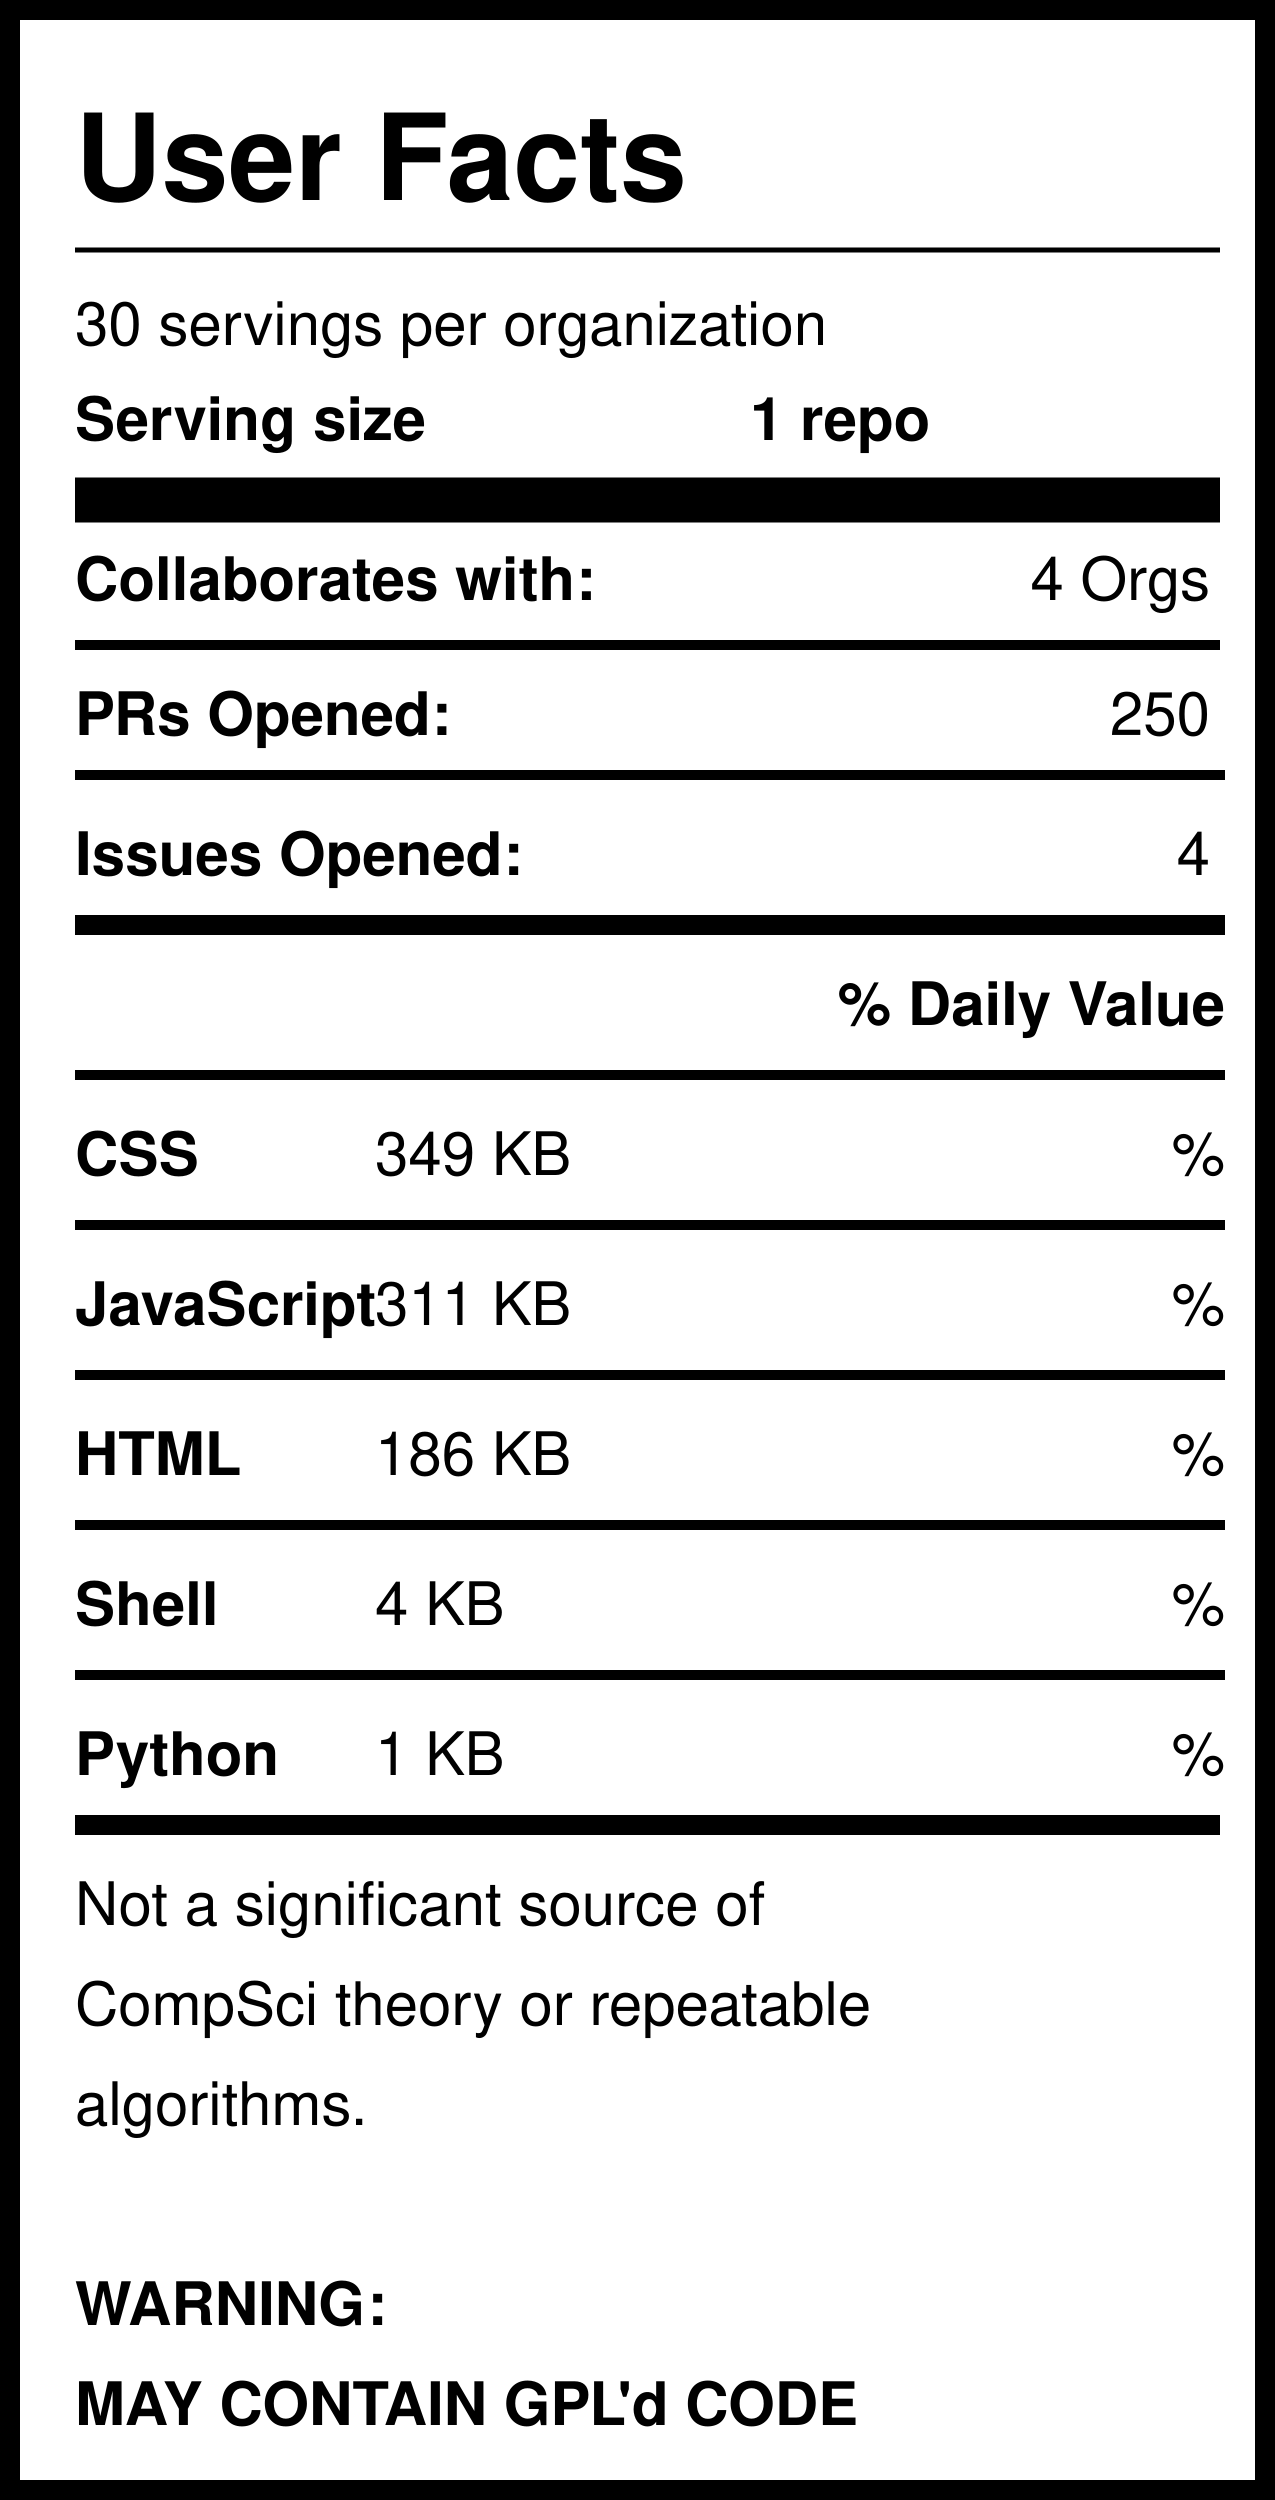
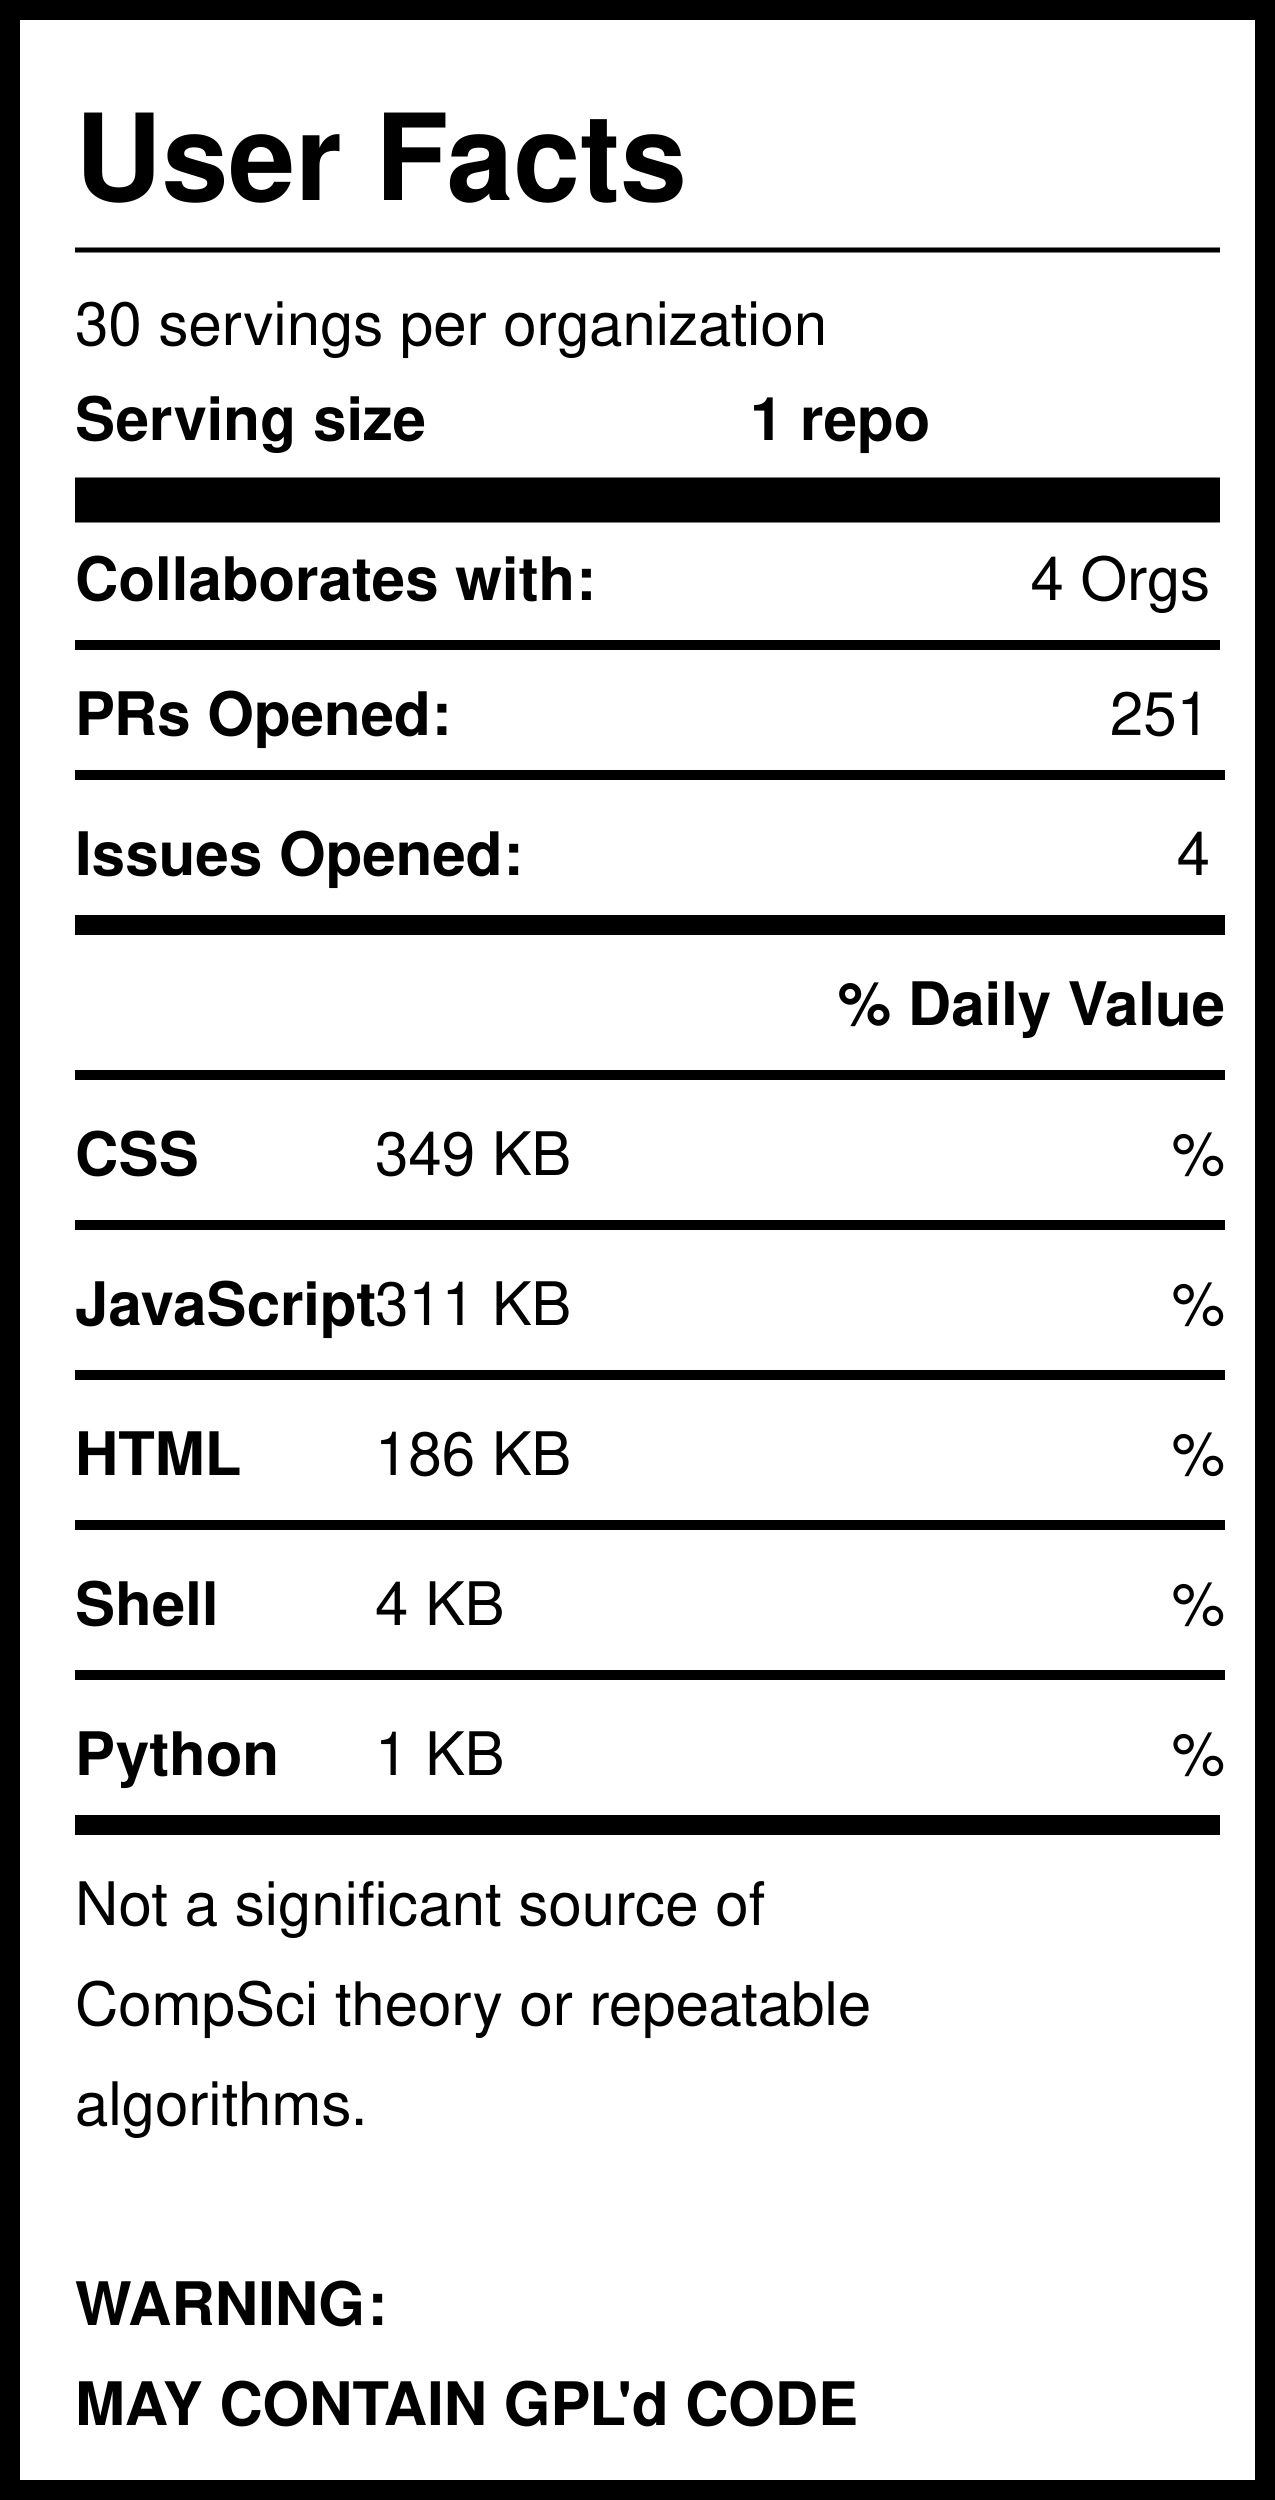
<svg xmlns="http://www.w3.org/2000/svg" version="1.1" width="255" height="500" style="background: white">
  <svg width="255" height="500">
    <rect width="255" height="500" style="fill:rgb(255,255,255);stroke-width:8;stroke:rgb(0,0,0)" />
    <text x="15" y="40" font-family="Helvetica" font-weight="bold" font-size="2em">User Facts</text>
    <line x1="15" y1="50" x2="244" y2="50" style="stroke:rgb(0,0,0);stroke-width:1" />
    <text x="15" y="69" font-family="Helvetica" lengthAdjust="spacingAndGlyphs">30 servings per organization</text>
    <text x="15" y="88" font-family="Helvetica" font-weight="bold" lengthAdjust="spacingAndGlyphs">Serving size</text>
    <text x="150" y="88" font-family="Helvetica" font-weight="bold" lengthAdjust="spacingAndGlyphs">1 repo</text>
    <line x1="15" y1="100" x2="244" y2="100" style="stroke:rgb(0,0,0);stroke-width:9" />
    <text x="15" y="120" font-family="Helvetica" font-weight="bold" lengthAdjust="spacingAndGlyphs">Collaborates with:</text>
    <text x="242" y="120" font-family="Helvetica" text-anchor="end" lengthAdjust="spacingAndGlyphs">4 Orgs</text>
    <line x1="15" y1="129" x2="244" y2="129" style="stroke:rgb(0,0,0);stroke-width:2" />
    <text x="15" y="147" font-family="Helvetica" font-weight="bold" lengthAdjust="spacingAndGlyphs">PRs Opened:</text>
-     <text x="242" y="147" font-family="Helvetica" text-anchor="end" lengthAdjust="spacingAndGlyphs">250</text>
+     <text x="242" y="147" font-family="Helvetica" text-anchor="end" lengthAdjust="spacingAndGlyphs">251</text>
    <text x="15" y="175" font-family="Helvetica" font-weight="bold" lengthAdjust="spacingAndGlyphs">Issues Opened:</text>
    <text x="242" y="175" font-family="Helvetica" lengthAdjust="spacingAndGlyphs" text-anchor="end">4</text>
    <line x1="15" y1="185" x2="245" y2="185" style="stroke:rgb(0,0,0);stroke-width:4" />
    <line x1="15" y1="155" x2="245" y2="155" style="stroke:rgb(0,0,0);stroke-width:2" />
    <text x="245" y="205" font-family="Helvetica" font-weight="bold" text-anchor="end" lengthAdjust="spacingAndGlyphs">% Daily Value</text>
    <line x1="15" y1="215" x2="245" y2="215" style="stroke:rgb(0,0,0);stroke-width:2" />
    <text x="15" y="235" font-family="Helvetica" font-weight="bold" lengthAdjust="spacingAndGlyphs">CSS</text>
    <text x="75" y="235" font-family="Helvetica" lengthAdjust="spacingAndGlyphs">349 KB</text>
    <text x="245" y="235" font-family="Helvetica" lengthAdjust="spacingAndGlyphs" text-anchor="end">%</text>
    <line x1="15" y1="245" x2="245" y2="245" style="stroke:rgb(0,0,0);stroke-width:2" />
    <text x="15" y="265" font-family="Helvetica" font-weight="bold" lengthAdjust="spacingAndGlyphs">JavaScript</text>
    <text x="75" y="265" font-family="Helvetica" lengthAdjust="spacingAndGlyphs">311 KB</text>
    <text x="245" y="265" font-family="Helvetica" lengthAdjust="spacingAndGlyphs" text-anchor="end">%</text>
    <line x1="15" y1="275" x2="245" y2="275" style="stroke:rgb(0,0,0);stroke-width:2" />
    <text x="15" y="295" font-family="Helvetica" font-weight="bold" lengthAdjust="spacingAndGlyphs">HTML</text>
    <text x="75" y="295" font-family="Helvetica" lengthAdjust="spacingAndGlyphs">186 KB</text>
    <text x="245" y="295" font-family="Helvetica" lengthAdjust="spacingAndGlyphs" text-anchor="end">%</text>
    <line x1="15" y1="305" x2="245" y2="305" style="stroke:rgb(0,0,0);stroke-width:2" />
    <text x="15" y="325" font-family="Helvetica" font-weight="bold" lengthAdjust="spacingAndGlyphs">Shell</text>
    <text x="75" y="325" font-family="Helvetica" lengthAdjust="spacingAndGlyphs">4 KB</text>
    <text x="245" y="325" font-family="Helvetica" lengthAdjust="spacingAndGlyphs" text-anchor="end">%</text>
    <line x1="15" y1="335" x2="245" y2="335" style="stroke:rgb(0,0,0);stroke-width:2" />
    <text x="15" y="355" font-family="Helvetica" font-weight="bold" lengthAdjust="spacingAndGlyphs">Python</text>
    <text x="75" y="355" font-family="Helvetica" lengthAdjust="spacingAndGlyphs">1 KB</text>
    <text x="245" y="355" font-family="Helvetica" lengthAdjust="spacingAndGlyphs" text-anchor="end">%</text>
    <line x1="15" y1="365" x2="244" y2="365" style="stroke:rgb(0,0,0);stroke-width:4" />
    <text id="Warning1" x="15" y="385" font-family="Helvetica" lengthAdjust="spacingAndGlyphs">Not a significant source of </text>
    <text id="Warning2" x="15" y="405" font-family="Helvetica" lengthAdjust="spacingAndGlyphs">CompSci theory or repeatable</text>
    <text id="Warning3" x="15" y="425" font-family="Helvetica" lengthAdjust="spacingAndGlyphs">algorithms. </text>
    <text id="GPL1" x="15" y="465" font-family="Helvetica" font-weight="bold" lengthAdjust="spacingAndGlyphs">WARNING:</text>
    <text id="GPL2" x="15" y="485" font-family="Helvetica" font-weight="bold" lengthAdjust="spacingAndGlyphs">MAY CONTAIN GPL'd CODE</text>
  </svg>
</svg>
